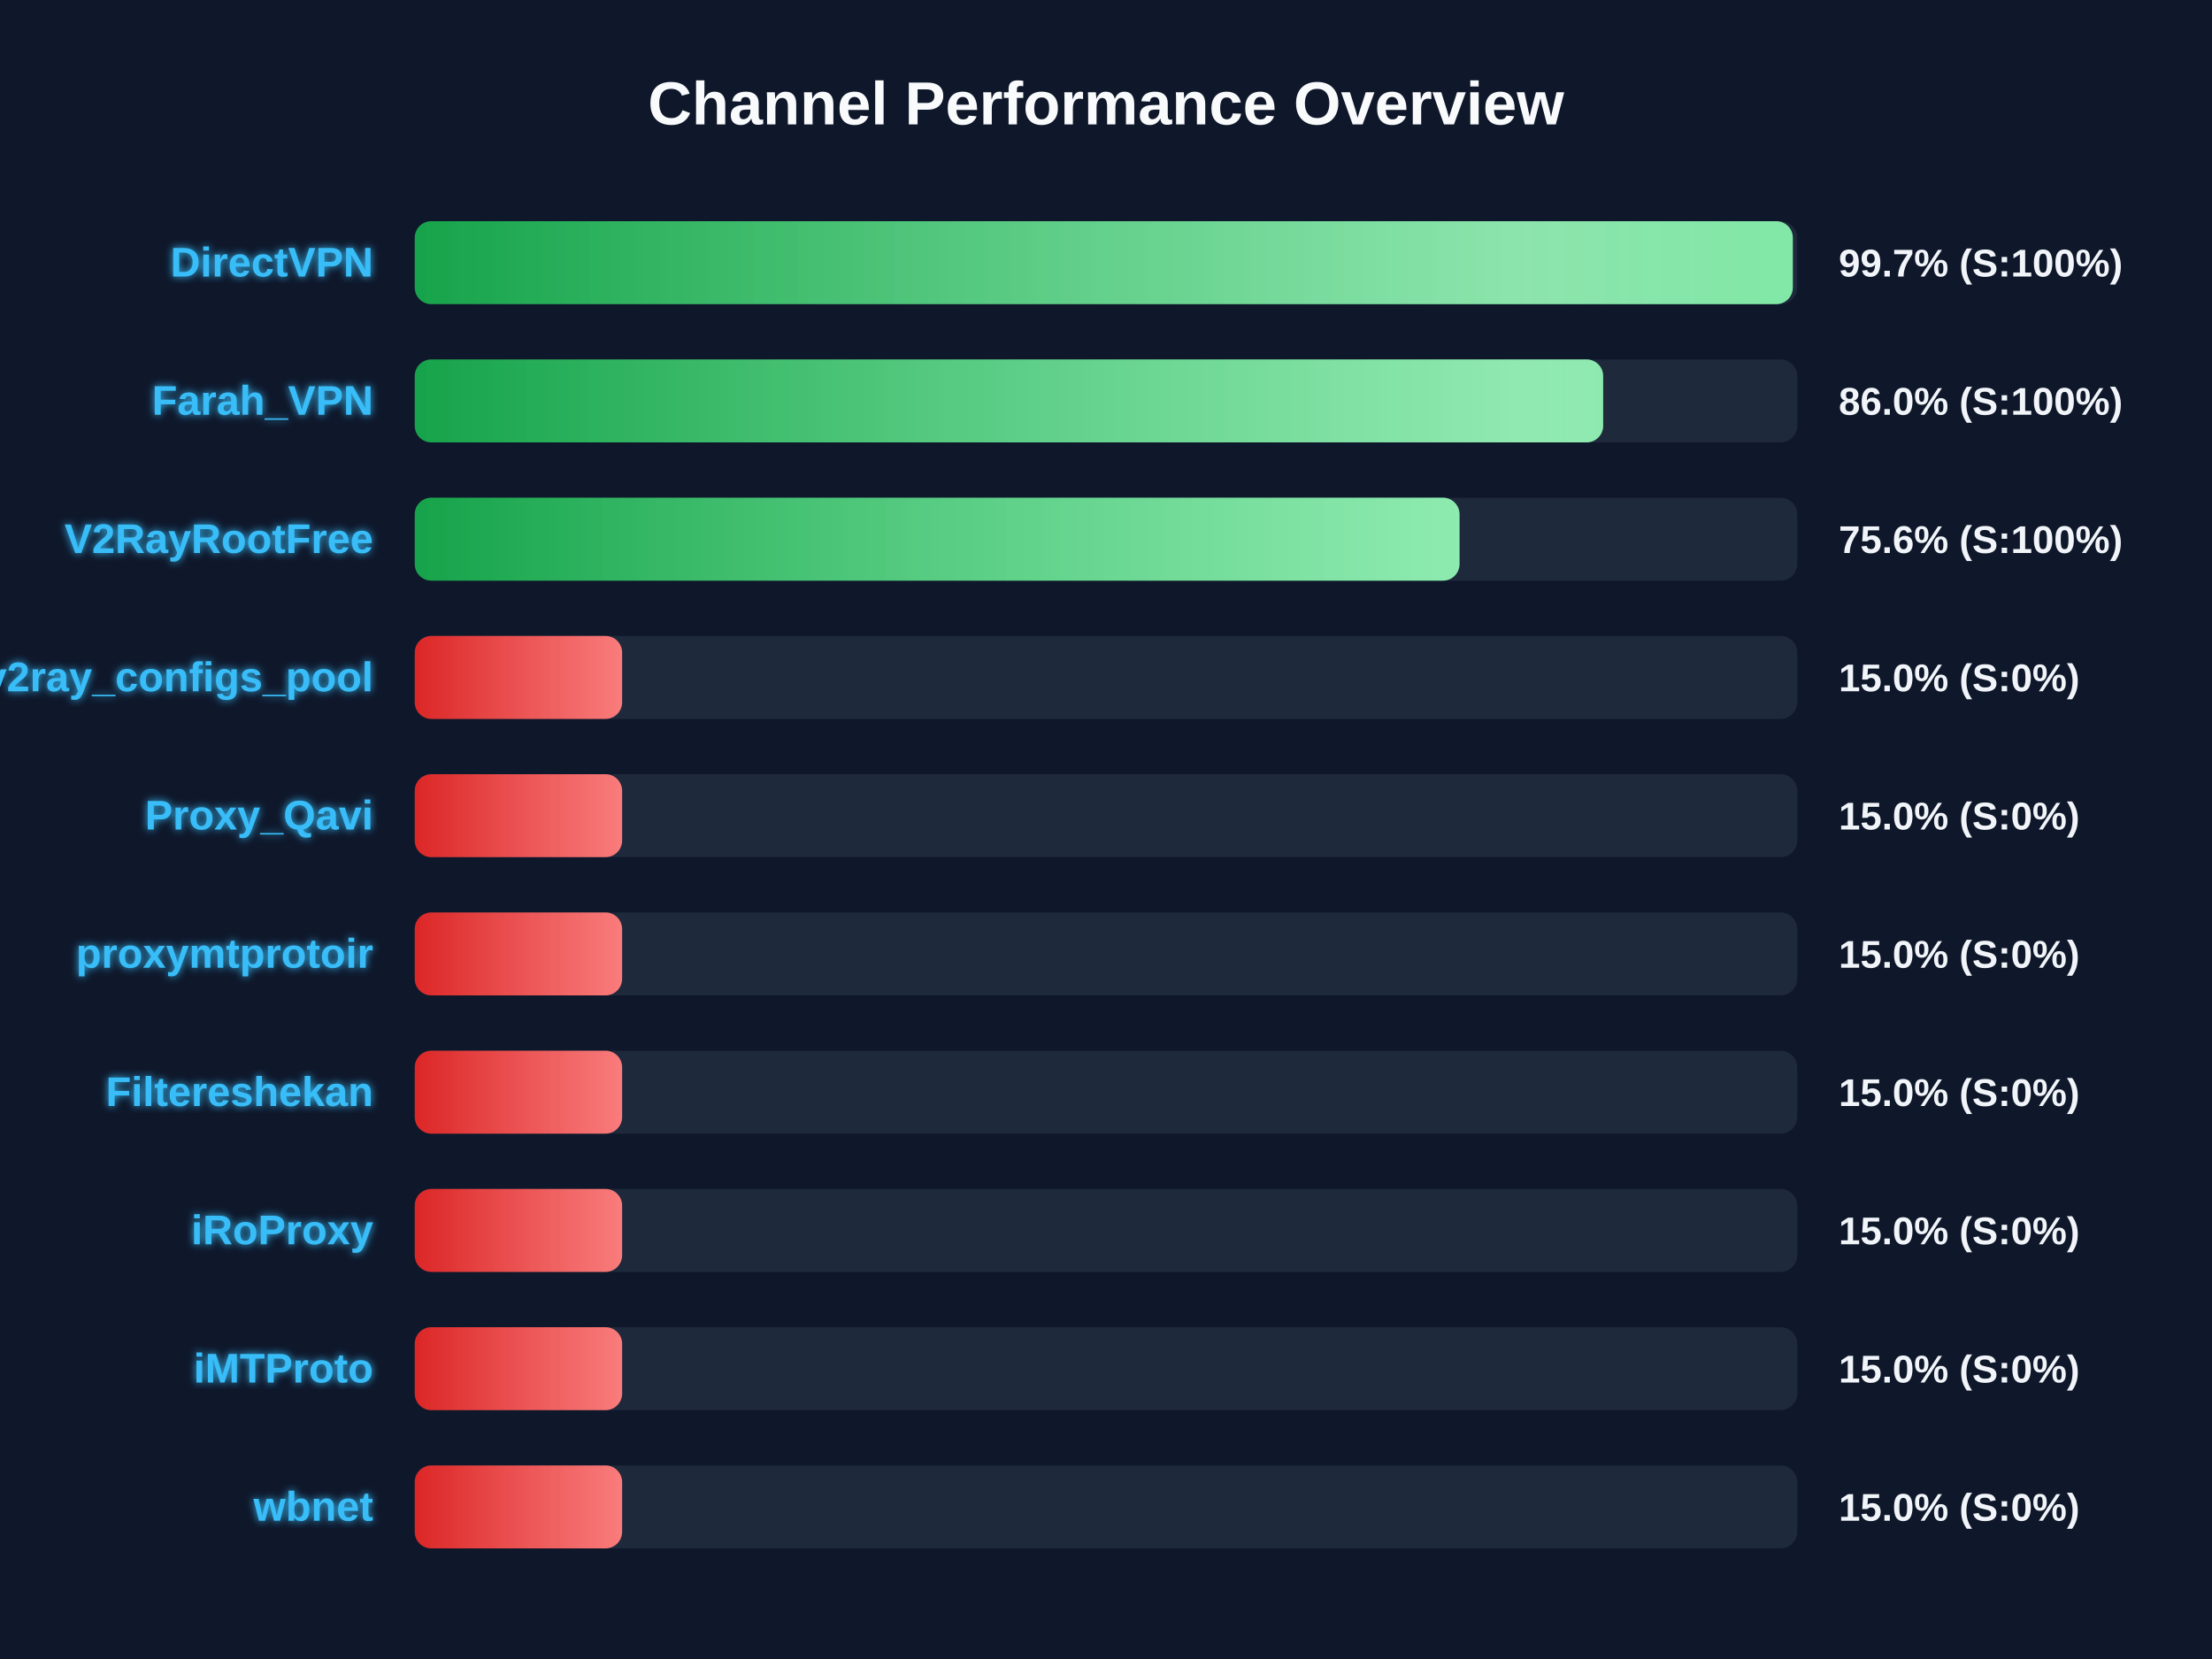
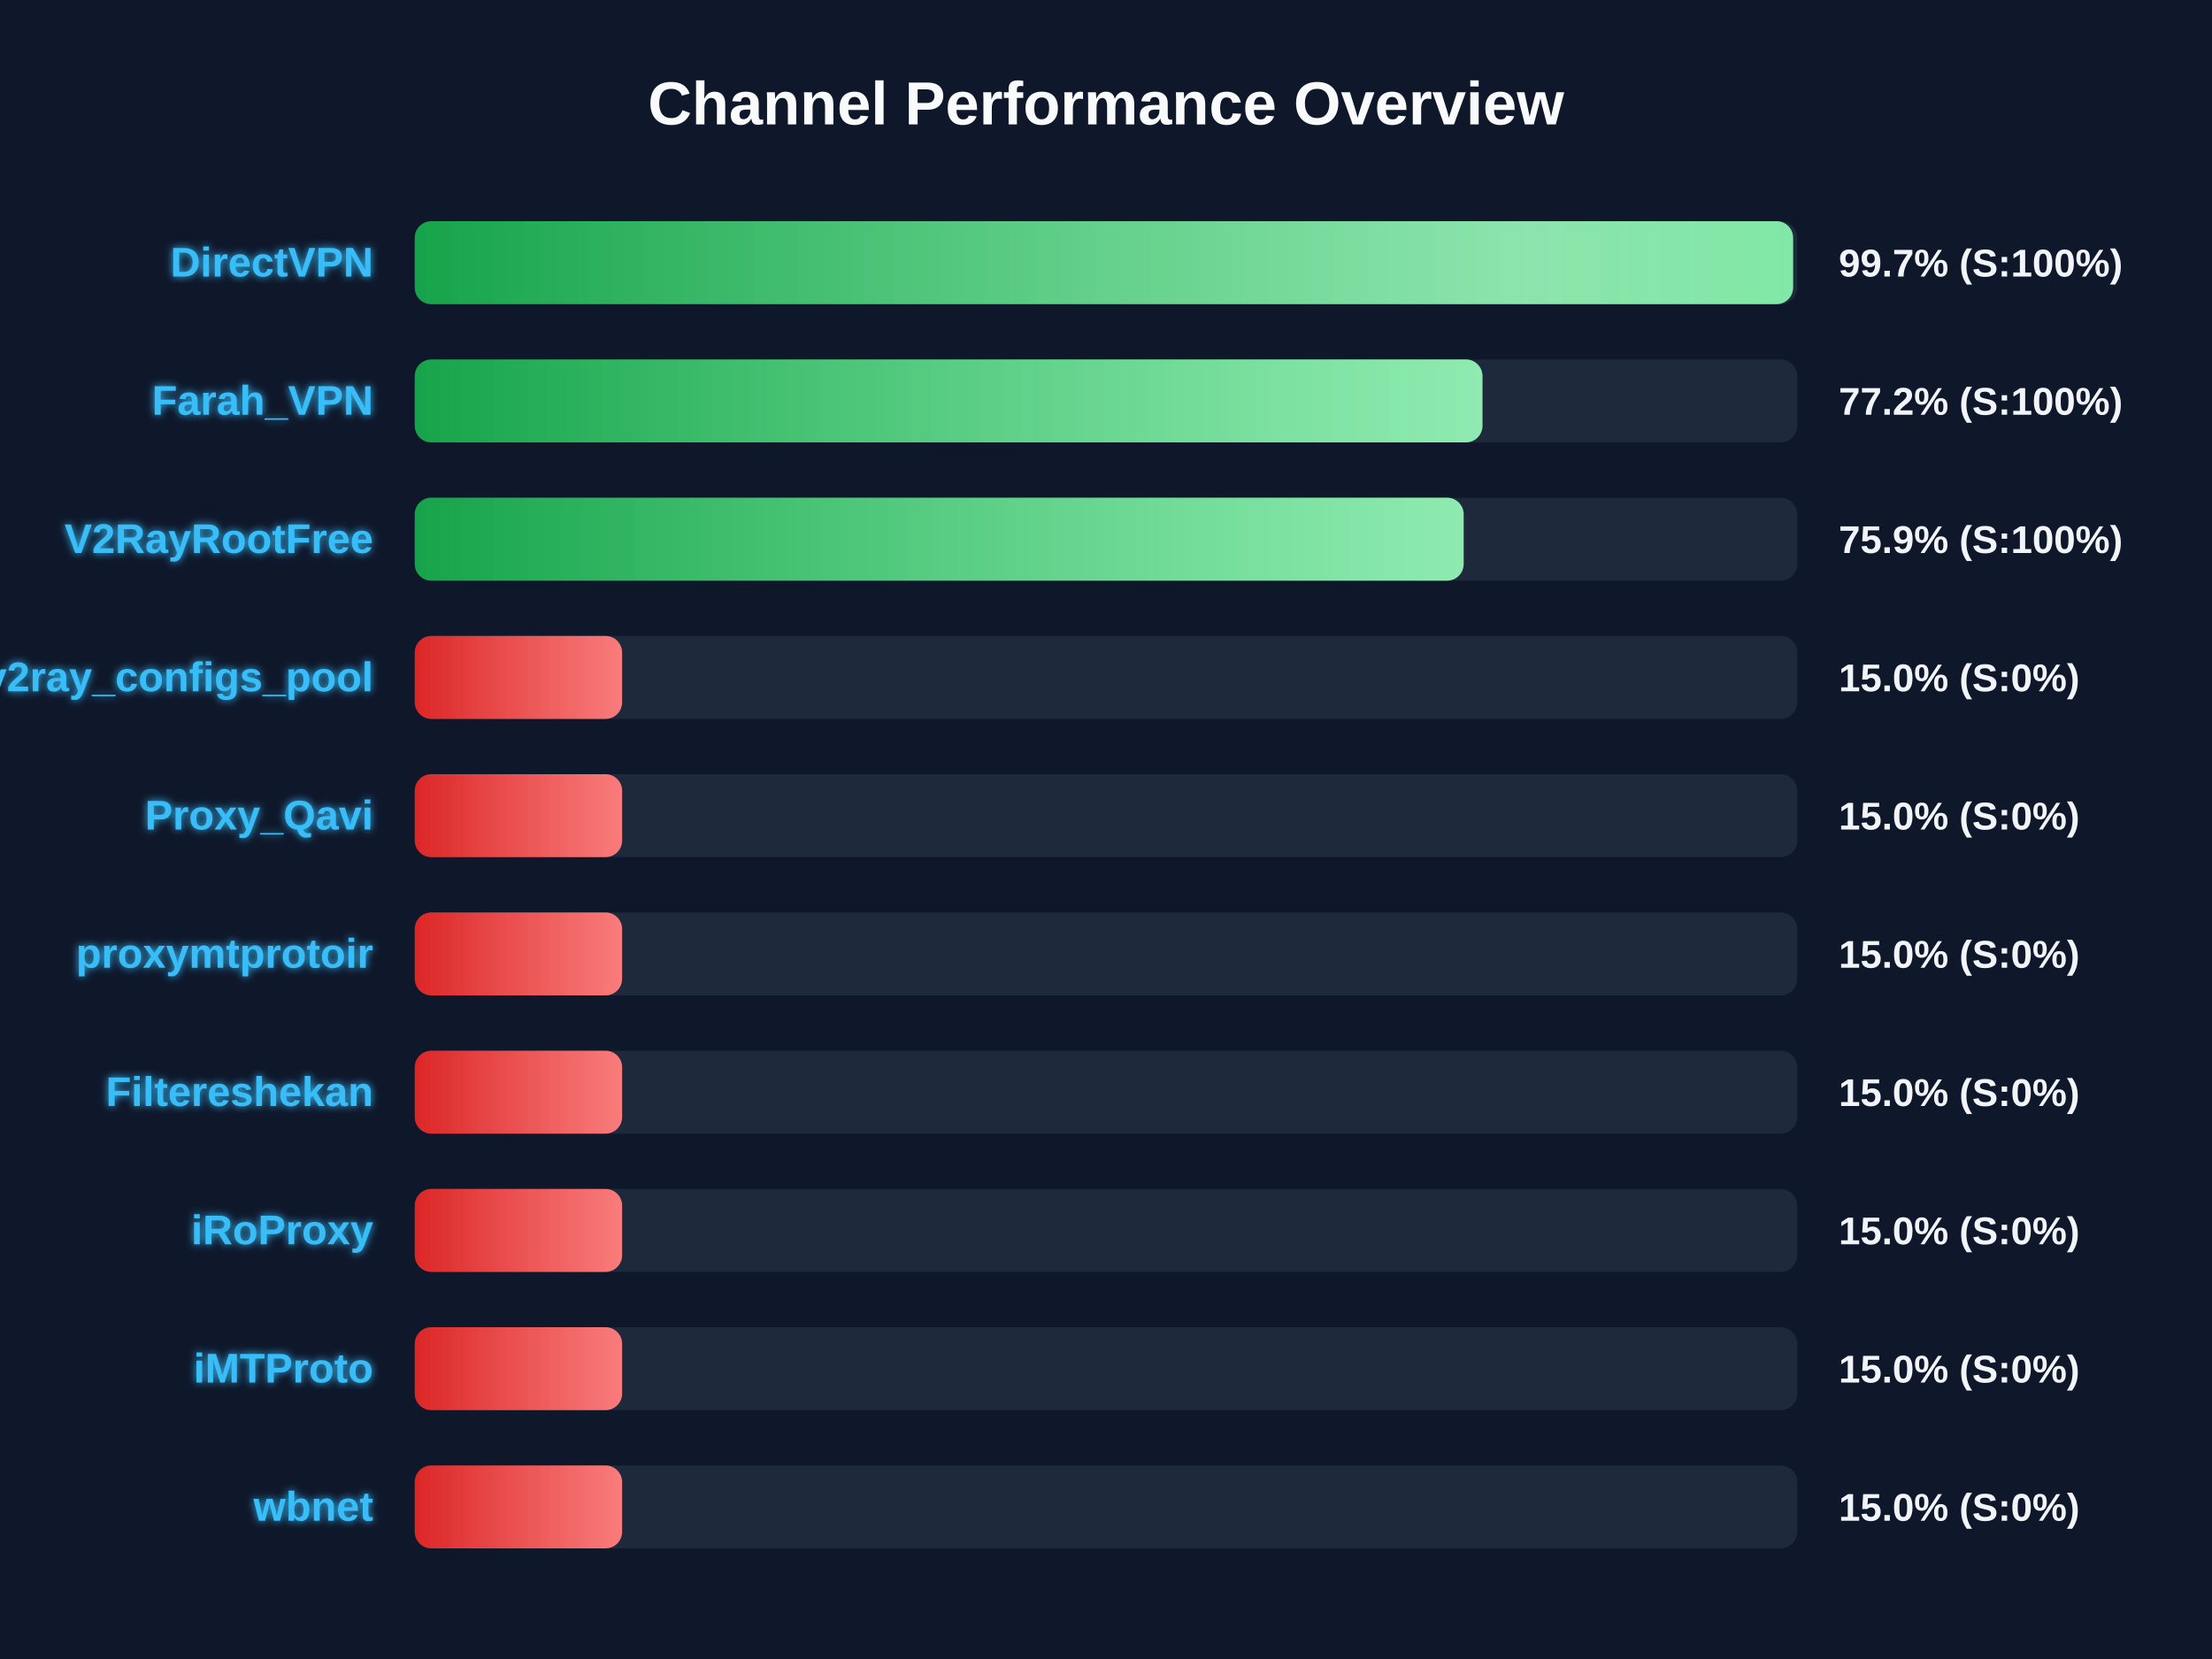
<svg xmlns="http://www.w3.org/2000/svg" width="800" height="600" version="1.1">
  <defs>
    <linearGradient id="grad-green" x1="0%" y1="0%" x2="100%" y2="0%">
      <stop offset="0%" stop-color="#16a34a" />
      <stop offset="100%" stop-color="#4ade80" />
    </linearGradient>
    <linearGradient id="grad-yellow" x1="0%" y1="0%" x2="100%" y2="0%">
      <stop offset="0%" stop-color="#ca8a04" />
      <stop offset="100%" stop-color="#fde047" />
    </linearGradient>
    <linearGradient id="grad-red" x1="0%" y1="0%" x2="100%" y2="0%">
      <stop offset="0%" stop-color="#dc2626" />
      <stop offset="100%" stop-color="#f87171" />
    </linearGradient>
    <linearGradient id="shimmer" x1="0%" y1="0%" x2="100%" y2="0%">
      <stop offset="0%" stop-color="rgba(255,255,255,0)" />
      <stop offset="50%" stop-color="rgba(255,255,255,0.4)" />
      <stop offset="100%" stop-color="rgba(255,255,255,0)" />
    </linearGradient>
    <filter id="glow" x="-20%" y="-20%" width="140%" height="140%">
      <feGaussianBlur stdDeviation="1.5" result="blur" />
      <feComposite in="SourceGraphic" in2="blur" operator="over" />
    </filter>
  </defs>
  <style>
        .bg-rect { fill: #0f172a; }
        .title { font: bold 22px 'Segoe UI', Arial, sans-serif; fill: #f8fafc; }
        .row { font: bold 15px 'Segoe UI', Arial, sans-serif; fill: #38bdf8; filter: url(#glow); }
        .score { font: bold 14px 'Segoe UI', Arial, sans-serif; fill: #f1f5f9; }
        @keyframes shimmer-anim {
            0% { transform: translateX(-100%); }
            100% { transform: translateX(200%); }
        }
        .shimmer-rect {
            animation: shimmer-anim 2.5s infinite linear;
        }
    </style>
  <rect width="100%" height="100%" class="bg-rect" />
  <text x="400" y="45" text-anchor="middle" class="title">Channel Performance Overview</text>
  <rect x="150" y="80" width="500" height="30" fill="#1e293b" rx="6" />
  <clipPath id="clip-0">
-     <rect x="150" y="80" width="498.4" height="30" rx="6" />
+     <rect x="150" y="80" width="498.5" height="30" rx="6" />
  </clipPath>
-   <rect x="150" y="80" width="498.4" height="30" fill="url(#grad-green)" rx="6" />
+   <rect x="150" y="80" width="498.5" height="30" fill="url(#grad-green)" rx="6" />
  <g clip-path="url(#clip-0)">
    <rect x="150" y="80" width="100%" height="30" fill="url(#shimmer)" class="shimmer-rect" />
  </g>
  <text x="135" y="100" text-anchor="end" class="row">DirectVPN</text>
  <text x="665" y="100" text-anchor="start" class="score">99.7% (S:100%)</text>
  <rect x="150" y="130" width="500" height="30" fill="#1e293b" rx="6" />
  <clipPath id="clip-1">
-     <rect x="150" y="130" width="429.8" height="30" rx="6" />
+     <rect x="150" y="130" width="386.15" height="30" rx="6" />
  </clipPath>
-   <rect x="150" y="130" width="429.8" height="30" fill="url(#grad-green)" rx="6" />
+   <rect x="150" y="130" width="386.15" height="30" fill="url(#grad-green)" rx="6" />
  <g clip-path="url(#clip-1)">
    <rect x="150" y="130" width="100%" height="30" fill="url(#shimmer)" class="shimmer-rect" />
  </g>
  <text x="135" y="150" text-anchor="end" class="row">Farah_VPN</text>
-   <text x="665" y="150" text-anchor="start" class="score">86.0% (S:100%)</text>
+   <text x="665" y="150" text-anchor="start" class="score">77.2% (S:100%)</text>
  <rect x="150" y="180" width="500" height="30" fill="#1e293b" rx="6" />
  <clipPath id="clip-2">
-     <rect x="150" y="180" width="377.85" height="30" rx="6" />
+     <rect x="150" y="180" width="379.35" height="30" rx="6" />
  </clipPath>
-   <rect x="150" y="180" width="377.85" height="30" fill="url(#grad-green)" rx="6" />
+   <rect x="150" y="180" width="379.35" height="30" fill="url(#grad-green)" rx="6" />
  <g clip-path="url(#clip-2)">
    <rect x="150" y="180" width="100%" height="30" fill="url(#shimmer)" class="shimmer-rect" />
  </g>
  <text x="135" y="200" text-anchor="end" class="row">V2RayRootFree</text>
-   <text x="665" y="200" text-anchor="start" class="score">75.6% (S:100%)</text>
+   <text x="665" y="200" text-anchor="start" class="score">75.9% (S:100%)</text>
  <rect x="150" y="230" width="500" height="30" fill="#1e293b" rx="6" />
  <clipPath id="clip-3">
    <rect x="150" y="230" width="75.0" height="30" rx="6" />
  </clipPath>
  <rect x="150" y="230" width="75.0" height="30" fill="url(#grad-red)" rx="6" />
  <g clip-path="url(#clip-3)">
    <rect x="150" y="230" width="100%" height="30" fill="url(#shimmer)" class="shimmer-rect" />
  </g>
  <text x="135" y="250" text-anchor="end" class="row">v2ray_configs_pool</text>
  <text x="665" y="250" text-anchor="start" class="score">15.0% (S:0%)</text>
  <rect x="150" y="280" width="500" height="30" fill="#1e293b" rx="6" />
  <clipPath id="clip-4">
    <rect x="150" y="280" width="75.0" height="30" rx="6" />
  </clipPath>
  <rect x="150" y="280" width="75.0" height="30" fill="url(#grad-red)" rx="6" />
  <g clip-path="url(#clip-4)">
    <rect x="150" y="280" width="100%" height="30" fill="url(#shimmer)" class="shimmer-rect" />
  </g>
  <text x="135" y="300" text-anchor="end" class="row">Proxy_Qavi</text>
  <text x="665" y="300" text-anchor="start" class="score">15.0% (S:0%)</text>
  <rect x="150" y="330" width="500" height="30" fill="#1e293b" rx="6" />
  <clipPath id="clip-5">
    <rect x="150" y="330" width="75.0" height="30" rx="6" />
  </clipPath>
  <rect x="150" y="330" width="75.0" height="30" fill="url(#grad-red)" rx="6" />
  <g clip-path="url(#clip-5)">
    <rect x="150" y="330" width="100%" height="30" fill="url(#shimmer)" class="shimmer-rect" />
  </g>
  <text x="135" y="350" text-anchor="end" class="row">proxymtprotoir</text>
  <text x="665" y="350" text-anchor="start" class="score">15.0% (S:0%)</text>
  <rect x="150" y="380" width="500" height="30" fill="#1e293b" rx="6" />
  <clipPath id="clip-6">
    <rect x="150" y="380" width="75.0" height="30" rx="6" />
  </clipPath>
  <rect x="150" y="380" width="75.0" height="30" fill="url(#grad-red)" rx="6" />
  <g clip-path="url(#clip-6)">
    <rect x="150" y="380" width="100%" height="30" fill="url(#shimmer)" class="shimmer-rect" />
  </g>
  <text x="135" y="400" text-anchor="end" class="row">Filtereshekan</text>
  <text x="665" y="400" text-anchor="start" class="score">15.0% (S:0%)</text>
  <rect x="150" y="430" width="500" height="30" fill="#1e293b" rx="6" />
  <clipPath id="clip-7">
    <rect x="150" y="430" width="75.0" height="30" rx="6" />
  </clipPath>
  <rect x="150" y="430" width="75.0" height="30" fill="url(#grad-red)" rx="6" />
  <g clip-path="url(#clip-7)">
    <rect x="150" y="430" width="100%" height="30" fill="url(#shimmer)" class="shimmer-rect" />
  </g>
  <text x="135" y="450" text-anchor="end" class="row">iRoProxy</text>
  <text x="665" y="450" text-anchor="start" class="score">15.0% (S:0%)</text>
  <rect x="150" y="480" width="500" height="30" fill="#1e293b" rx="6" />
  <clipPath id="clip-8">
    <rect x="150" y="480" width="75.0" height="30" rx="6" />
  </clipPath>
  <rect x="150" y="480" width="75.0" height="30" fill="url(#grad-red)" rx="6" />
  <g clip-path="url(#clip-8)">
    <rect x="150" y="480" width="100%" height="30" fill="url(#shimmer)" class="shimmer-rect" />
  </g>
  <text x="135" y="500" text-anchor="end" class="row">iMTProto</text>
  <text x="665" y="500" text-anchor="start" class="score">15.0% (S:0%)</text>
  <rect x="150" y="530" width="500" height="30" fill="#1e293b" rx="6" />
  <clipPath id="clip-9">
    <rect x="150" y="530" width="75.0" height="30" rx="6" />
  </clipPath>
  <rect x="150" y="530" width="75.0" height="30" fill="url(#grad-red)" rx="6" />
  <g clip-path="url(#clip-9)">
    <rect x="150" y="530" width="100%" height="30" fill="url(#shimmer)" class="shimmer-rect" />
  </g>
  <text x="135" y="550" text-anchor="end" class="row">wbnet</text>
  <text x="665" y="550" text-anchor="start" class="score">15.0% (S:0%)</text>
</svg>
